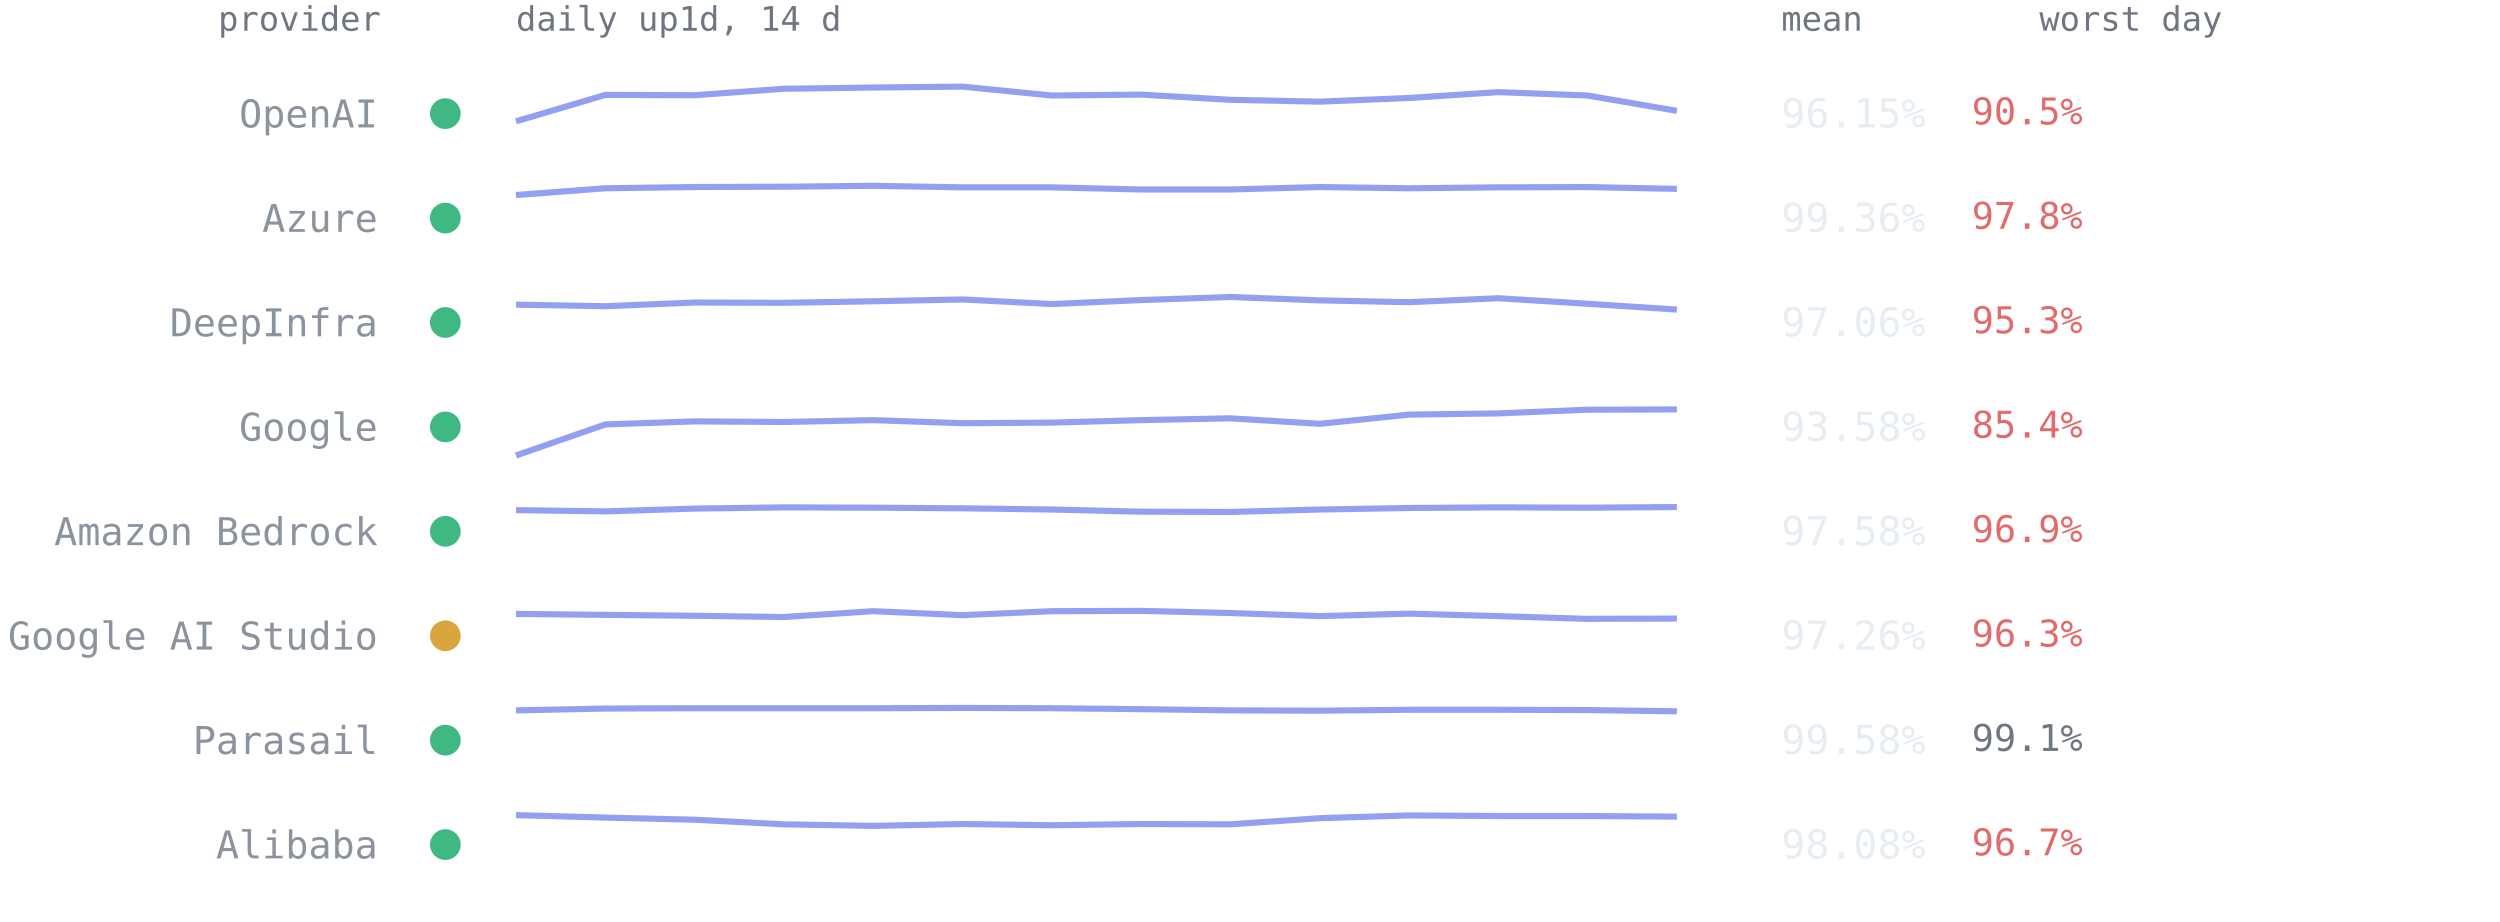
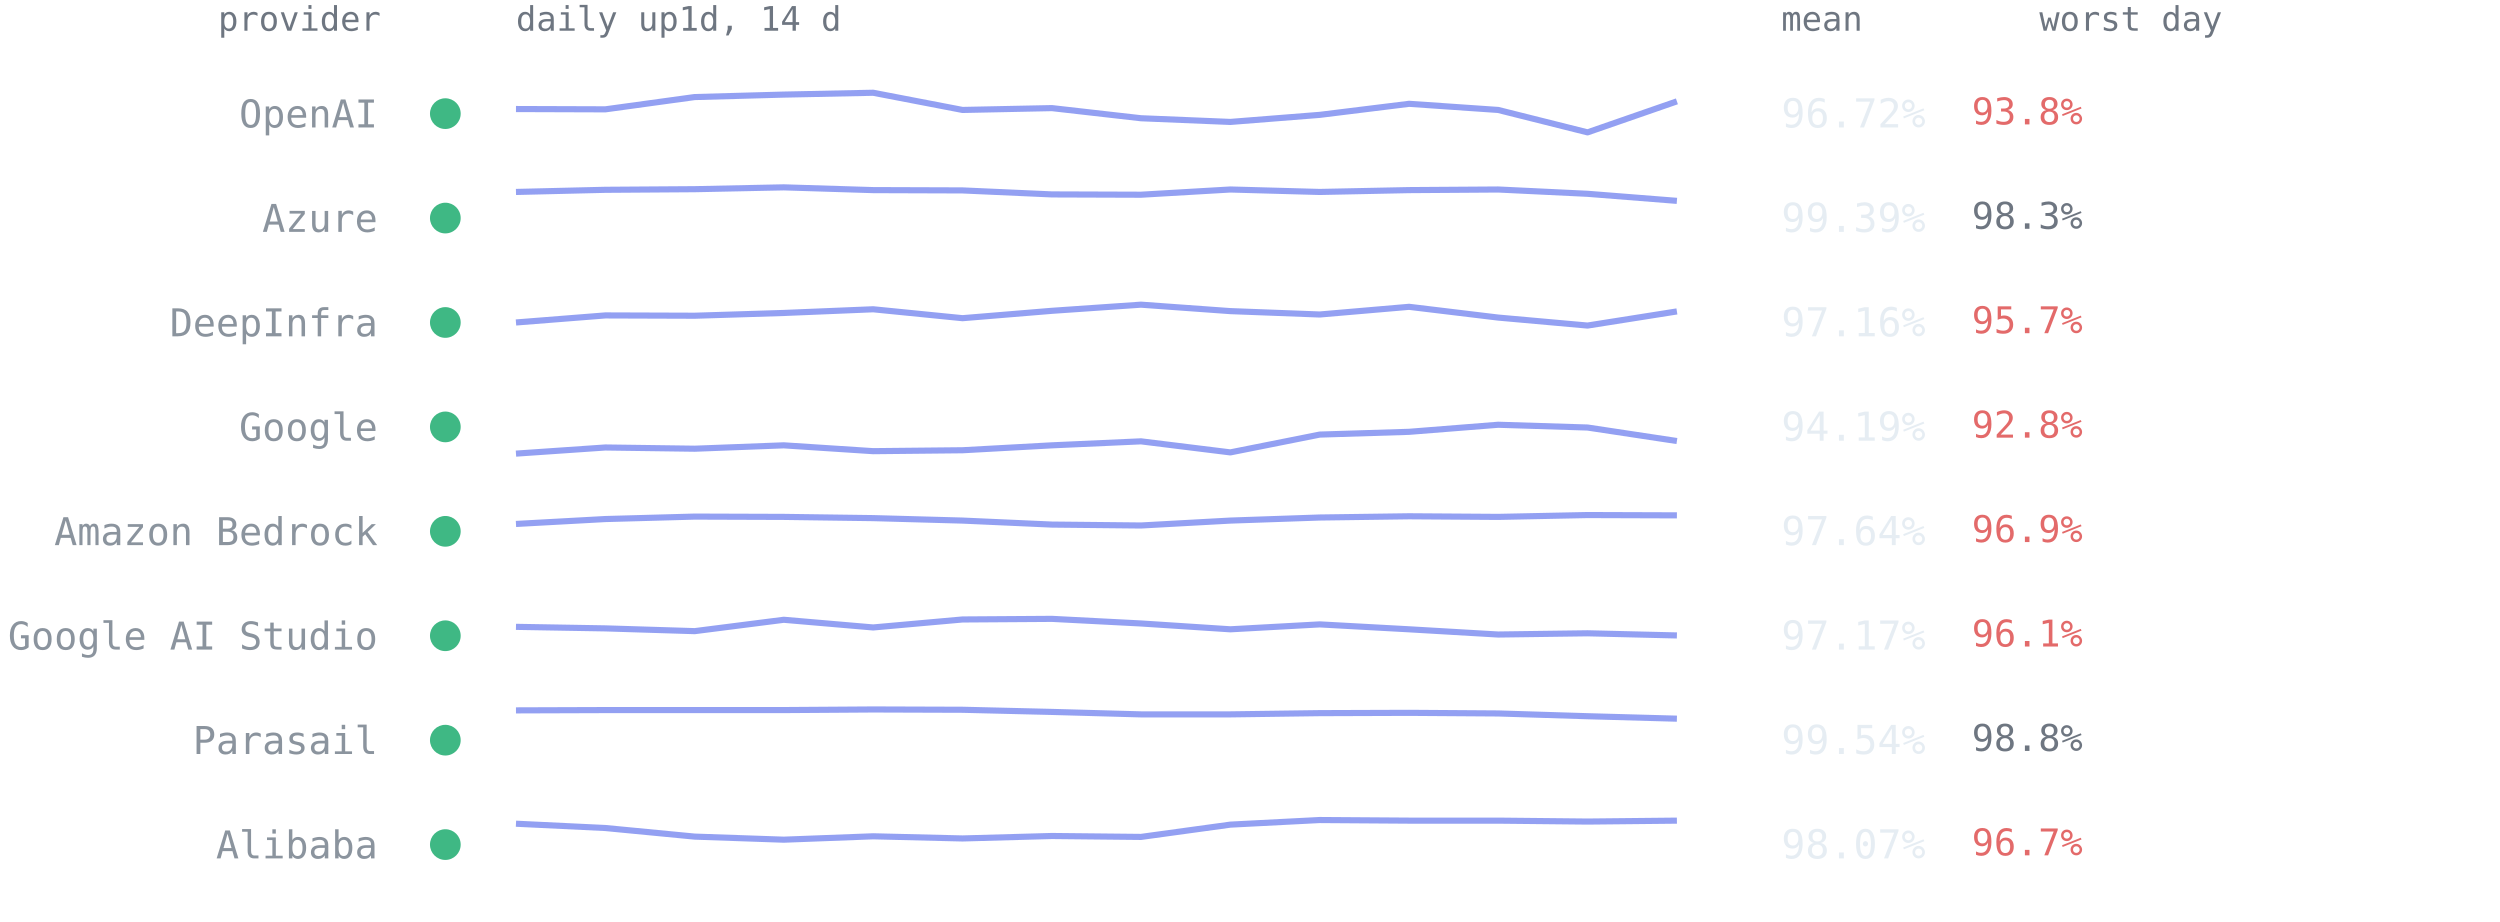
<svg xmlns="http://www.w3.org/2000/svg" viewBox="0 0 814 300" font-family="ui-monospace,SFMono-Regular,Menlo,Consolas,monospace" role="img" aria-label="Per-provider 14-day availability from up1d">
  <text x="124" y="10" text-anchor="end" style="font:11px ui-monospace,SFMono-Regular,Menlo,Consolas,monospace;fill:#6e7681">provider</text>
  <text x="168" y="10" style="font:11px ui-monospace,SFMono-Regular,Menlo,Consolas,monospace;fill:#6e7681">daily up1d, 14 d</text>
  <text x="580" y="10" style="font:11px ui-monospace,SFMono-Regular,Menlo,Consolas,monospace;fill:#6e7681">mean</text>
  <text x="664" y="10" style="font:11px ui-monospace,SFMono-Regular,Menlo,Consolas,monospace;fill:#6e7681">worst day</text>
  <circle cx="145" cy="37.0" r="5" fill="#3fb884" />
  <text x="123" y="41.5" text-anchor="end" style="font:12.5px ui-monospace,SFMono-Regular,Menlo,Consolas,monospace;fill:#8b949e">OpenAI</text>
-   <polyline points="168.0,39.5 197.1,30.9 226.2,31.0 255.2,28.9 284.3,28.5 313.4,28.2 342.5,31.1 371.5,30.8 400.6,32.5 429.7,33.1 458.8,31.9 487.8,30.0 516.9,31.1 546.0,36.1" fill="none" stroke="#93a0f2" stroke-width="2" stroke-linejoin="round" />
-   <text x="580" y="41.5" style="font:13px ui-monospace,SFMono-Regular,Menlo,Consolas,monospace;fill:#e6edf3">96.15%</text>
-   <text x="642" y="40.5" style="font:12px ui-monospace,SFMono-Regular,Menlo,Consolas,monospace;fill:#e36a6a">90.5%</text>
+   <polyline points="168.0,35.5 197.1,35.6 226.2,31.6 255.2,30.8 284.3,30.2 313.4,35.8 342.5,35.2 371.5,38.5 400.6,39.7 429.7,37.4 458.8,33.8 487.8,35.8 516.9,43.1 546.0,33.0" fill="none" stroke="#93a0f2" stroke-width="2" stroke-linejoin="round" />
+   <text x="580" y="41.5" style="font:13px ui-monospace,SFMono-Regular,Menlo,Consolas,monospace;fill:#e6edf3">96.72%</text>
+   <text x="642" y="40.5" style="font:12px ui-monospace,SFMono-Regular,Menlo,Consolas,monospace;fill:#e36a6a">93.8%</text>
  <circle cx="145" cy="71.0" r="5" fill="#3fb884" />
  <text x="123" y="75.5" text-anchor="end" style="font:12.5px ui-monospace,SFMono-Regular,Menlo,Consolas,monospace;fill:#8b949e">Azure</text>
-   <polyline points="168.0,63.5 197.1,61.3 226.2,60.9 255.2,60.8 284.3,60.5 313.4,61.0 342.5,61.0 371.5,61.7 400.6,61.7 429.7,60.9 458.8,61.3 487.8,61.0 516.9,60.9 546.0,61.5" fill="none" stroke="#93a0f2" stroke-width="2" stroke-linejoin="round" />
-   <text x="580" y="75.5" style="font:13px ui-monospace,SFMono-Regular,Menlo,Consolas,monospace;fill:#e6edf3">99.36%</text>
-   <text x="642" y="74.5" style="font:12px ui-monospace,SFMono-Regular,Menlo,Consolas,monospace;fill:#e36a6a">97.8%</text>
+   <polyline points="168.0,62.5 197.1,61.8 226.2,61.6 255.2,61.0 284.3,61.9 313.4,62.0 342.5,63.3 371.5,63.4 400.6,61.7 429.7,62.5 458.8,61.9 487.8,61.7 516.9,63.1 546.0,65.4" fill="none" stroke="#93a0f2" stroke-width="2" stroke-linejoin="round" />
+   <text x="580" y="75.5" style="font:13px ui-monospace,SFMono-Regular,Menlo,Consolas,monospace;fill:#e6edf3">99.39%</text>
+   <text x="642" y="74.5" style="font:12px ui-monospace,SFMono-Regular,Menlo,Consolas,monospace;fill:#6e7681">98.3%</text>
  <circle cx="145" cy="105.0" r="5" fill="#3fb884" />
  <text x="123" y="109.5" text-anchor="end" style="font:12.5px ui-monospace,SFMono-Regular,Menlo,Consolas,monospace;fill:#8b949e">DeepInfra</text>
-   <polyline points="168.0,99.2 197.1,99.7 226.2,98.5 255.2,98.6 284.3,98.1 313.4,97.5 342.5,99.0 371.5,97.7 400.6,96.7 429.7,97.8 458.8,98.4 487.8,97.1 516.9,98.9 546.0,100.8" fill="none" stroke="#93a0f2" stroke-width="2" stroke-linejoin="round" />
-   <text x="580" y="109.5" style="font:13px ui-monospace,SFMono-Regular,Menlo,Consolas,monospace;fill:#e6edf3">97.06%</text>
-   <text x="642" y="108.5" style="font:12px ui-monospace,SFMono-Regular,Menlo,Consolas,monospace;fill:#e36a6a">95.3%</text>
+   <polyline points="168.0,105.0 197.1,102.7 226.2,102.8 255.2,101.9 284.3,100.7 313.4,103.6 342.5,101.2 371.5,99.2 400.6,101.3 429.7,102.4 458.8,99.9 487.8,103.4 516.9,106.0 546.0,101.4" fill="none" stroke="#93a0f2" stroke-width="2" stroke-linejoin="round" />
+   <text x="580" y="109.5" style="font:13px ui-monospace,SFMono-Regular,Menlo,Consolas,monospace;fill:#e6edf3">97.16%</text>
+   <text x="642" y="108.5" style="font:12px ui-monospace,SFMono-Regular,Menlo,Consolas,monospace;fill:#e36a6a">95.7%</text>
  <circle cx="145" cy="139.0" r="5" fill="#3fb884" />
  <text x="123" y="143.5" text-anchor="end" style="font:12.5px ui-monospace,SFMono-Regular,Menlo,Consolas,monospace;fill:#8b949e">Google</text>
-   <polyline points="168.0,148.3 197.1,138.2 226.2,137.2 255.2,137.4 284.3,136.8 313.4,137.8 342.5,137.6 371.5,136.8 400.6,136.2 429.7,138.0 458.8,135.0 487.8,134.6 516.9,133.4 546.0,133.3" fill="none" stroke="#93a0f2" stroke-width="2" stroke-linejoin="round" />
-   <text x="580" y="143.5" style="font:13px ui-monospace,SFMono-Regular,Menlo,Consolas,monospace;fill:#e6edf3">93.58%</text>
-   <text x="642" y="142.5" style="font:12px ui-monospace,SFMono-Regular,Menlo,Consolas,monospace;fill:#e36a6a">85.4%</text>
+   <polyline points="168.0,147.7 197.1,145.7 226.2,146.1 255.2,145.0 284.3,146.9 313.4,146.6 342.5,145.0 371.5,143.7 400.6,147.3 429.7,141.5 458.8,140.6 487.8,138.3 516.9,139.2 546.0,143.6" fill="none" stroke="#93a0f2" stroke-width="2" stroke-linejoin="round" />
+   <text x="580" y="143.5" style="font:13px ui-monospace,SFMono-Regular,Menlo,Consolas,monospace;fill:#e6edf3">94.19%</text>
+   <text x="642" y="142.5" style="font:12px ui-monospace,SFMono-Regular,Menlo,Consolas,monospace;fill:#e36a6a">92.8%</text>
  <circle cx="145" cy="173.0" r="5" fill="#3fb884" />
  <text x="123" y="177.5" text-anchor="end" style="font:12.5px ui-monospace,SFMono-Regular,Menlo,Consolas,monospace;fill:#8b949e">Amazon Bedrock</text>
-   <polyline points="168.0,166.1 197.1,166.5 226.2,165.6 255.2,165.2 284.3,165.3 313.4,165.5 342.5,165.9 371.5,166.6 400.6,166.7 429.7,165.9 458.8,165.4 487.8,165.2 516.9,165.3 546.0,165.1" fill="none" stroke="#93a0f2" stroke-width="2" stroke-linejoin="round" />
-   <text x="580" y="177.5" style="font:13px ui-monospace,SFMono-Regular,Menlo,Consolas,monospace;fill:#e6edf3">97.58%</text>
+   <polyline points="168.0,170.6 197.1,169.0 226.2,168.2 255.2,168.3 284.3,168.7 313.4,169.5 342.5,170.8 371.5,171.1 400.6,169.5 429.7,168.5 458.8,168.1 487.8,168.3 516.9,167.7 546.0,167.8" fill="none" stroke="#93a0f2" stroke-width="2" stroke-linejoin="round" />
+   <text x="580" y="177.5" style="font:13px ui-monospace,SFMono-Regular,Menlo,Consolas,monospace;fill:#e6edf3">97.64%</text>
  <text x="642" y="176.5" style="font:12px ui-monospace,SFMono-Regular,Menlo,Consolas,monospace;fill:#e36a6a">96.9%</text>
-   <circle cx="145" cy="207.0" r="5" fill="#d9a63e" />
+   <circle cx="145" cy="207.0" r="5" fill="#3fb884" />
  <text x="123" y="211.5" text-anchor="end" style="font:12.5px ui-monospace,SFMono-Regular,Menlo,Consolas,monospace;fill:#8b949e">Google AI Studio</text>
-   <polyline points="168.0,199.9 197.1,200.2 226.2,200.5 255.2,200.9 284.3,199.0 313.4,200.3 342.5,199.0 371.5,198.9 400.6,199.6 429.7,200.6 458.8,199.8 487.8,200.6 516.9,201.5 546.0,201.4" fill="none" stroke="#93a0f2" stroke-width="2" stroke-linejoin="round" />
-   <text x="580" y="211.5" style="font:13px ui-monospace,SFMono-Regular,Menlo,Consolas,monospace;fill:#e6edf3">97.26%</text>
-   <text x="642" y="210.5" style="font:12px ui-monospace,SFMono-Regular,Menlo,Consolas,monospace;fill:#e36a6a">96.3%</text>
+   <polyline points="168.0,204.1 197.1,204.6 226.2,205.5 255.2,201.8 284.3,204.3 313.4,201.7 342.5,201.5 371.5,203.0 400.6,204.9 429.7,203.3 458.8,204.9 487.8,206.6 516.9,206.2 546.0,206.9" fill="none" stroke="#93a0f2" stroke-width="2" stroke-linejoin="round" />
+   <text x="580" y="211.5" style="font:13px ui-monospace,SFMono-Regular,Menlo,Consolas,monospace;fill:#e6edf3">97.17%</text>
+   <text x="642" y="210.5" style="font:12px ui-monospace,SFMono-Regular,Menlo,Consolas,monospace;fill:#e36a6a">96.1%</text>
  <circle cx="145" cy="241.0" r="5" fill="#3fb884" />
  <text x="123" y="245.5" text-anchor="end" style="font:12.5px ui-monospace,SFMono-Regular,Menlo,Consolas,monospace;fill:#8b949e">Parasail</text>
-   <polyline points="168.0,231.3 197.1,230.7 226.2,230.6 255.2,230.6 284.3,230.6 313.4,230.5 342.5,230.6 371.5,230.9 400.6,231.3 429.7,231.4 458.8,231.1 487.8,231.1 516.9,231.2 546.0,231.6" fill="none" stroke="#93a0f2" stroke-width="2" stroke-linejoin="round" />
-   <text x="580" y="245.5" style="font:13px ui-monospace,SFMono-Regular,Menlo,Consolas,monospace;fill:#e6edf3">99.58%</text>
-   <text x="642" y="244.5" style="font:12px ui-monospace,SFMono-Regular,Menlo,Consolas,monospace;fill:#6e7681">99.1%</text>
+   <polyline points="168.0,231.3 197.1,231.2 226.2,231.2 255.2,231.2 284.3,231.0 313.4,231.1 342.5,231.8 371.5,232.6 400.6,232.6 429.7,232.2 458.8,232.1 487.8,232.3 516.9,233.2 546.0,234.0" fill="none" stroke="#93a0f2" stroke-width="2" stroke-linejoin="round" />
+   <text x="580" y="245.5" style="font:13px ui-monospace,SFMono-Regular,Menlo,Consolas,monospace;fill:#e6edf3">99.54%</text>
+   <text x="642" y="244.5" style="font:12px ui-monospace,SFMono-Regular,Menlo,Consolas,monospace;fill:#6e7681">98.8%</text>
  <circle cx="145" cy="275.0" r="5" fill="#3fb884" />
  <text x="123" y="279.5" text-anchor="end" style="font:12.5px ui-monospace,SFMono-Regular,Menlo,Consolas,monospace;fill:#8b949e">Alibaba</text>
-   <polyline points="168.0,265.4 197.1,266.2 226.2,266.9 255.2,268.4 284.3,268.9 313.4,268.3 342.5,268.7 371.5,268.3 400.6,268.4 429.7,266.4 458.8,265.5 487.8,265.7 516.9,265.7 546.0,265.9" fill="none" stroke="#93a0f2" stroke-width="2" stroke-linejoin="round" />
-   <text x="580" y="279.5" style="font:13px ui-monospace,SFMono-Regular,Menlo,Consolas,monospace;fill:#e6edf3">98.08%</text>
+   <polyline points="168.0,268.2 197.1,269.6 226.2,272.4 255.2,273.4 284.3,272.3 313.4,273.0 342.5,272.2 371.5,272.5 400.6,268.5 429.7,267.0 458.8,267.2 487.8,267.2 516.9,267.5 546.0,267.2" fill="none" stroke="#93a0f2" stroke-width="2" stroke-linejoin="round" />
+   <text x="580" y="279.5" style="font:13px ui-monospace,SFMono-Regular,Menlo,Consolas,monospace;fill:#e6edf3">98.07%</text>
  <text x="642" y="278.5" style="font:12px ui-monospace,SFMono-Regular,Menlo,Consolas,monospace;fill:#e36a6a">96.7%</text>
</svg>
